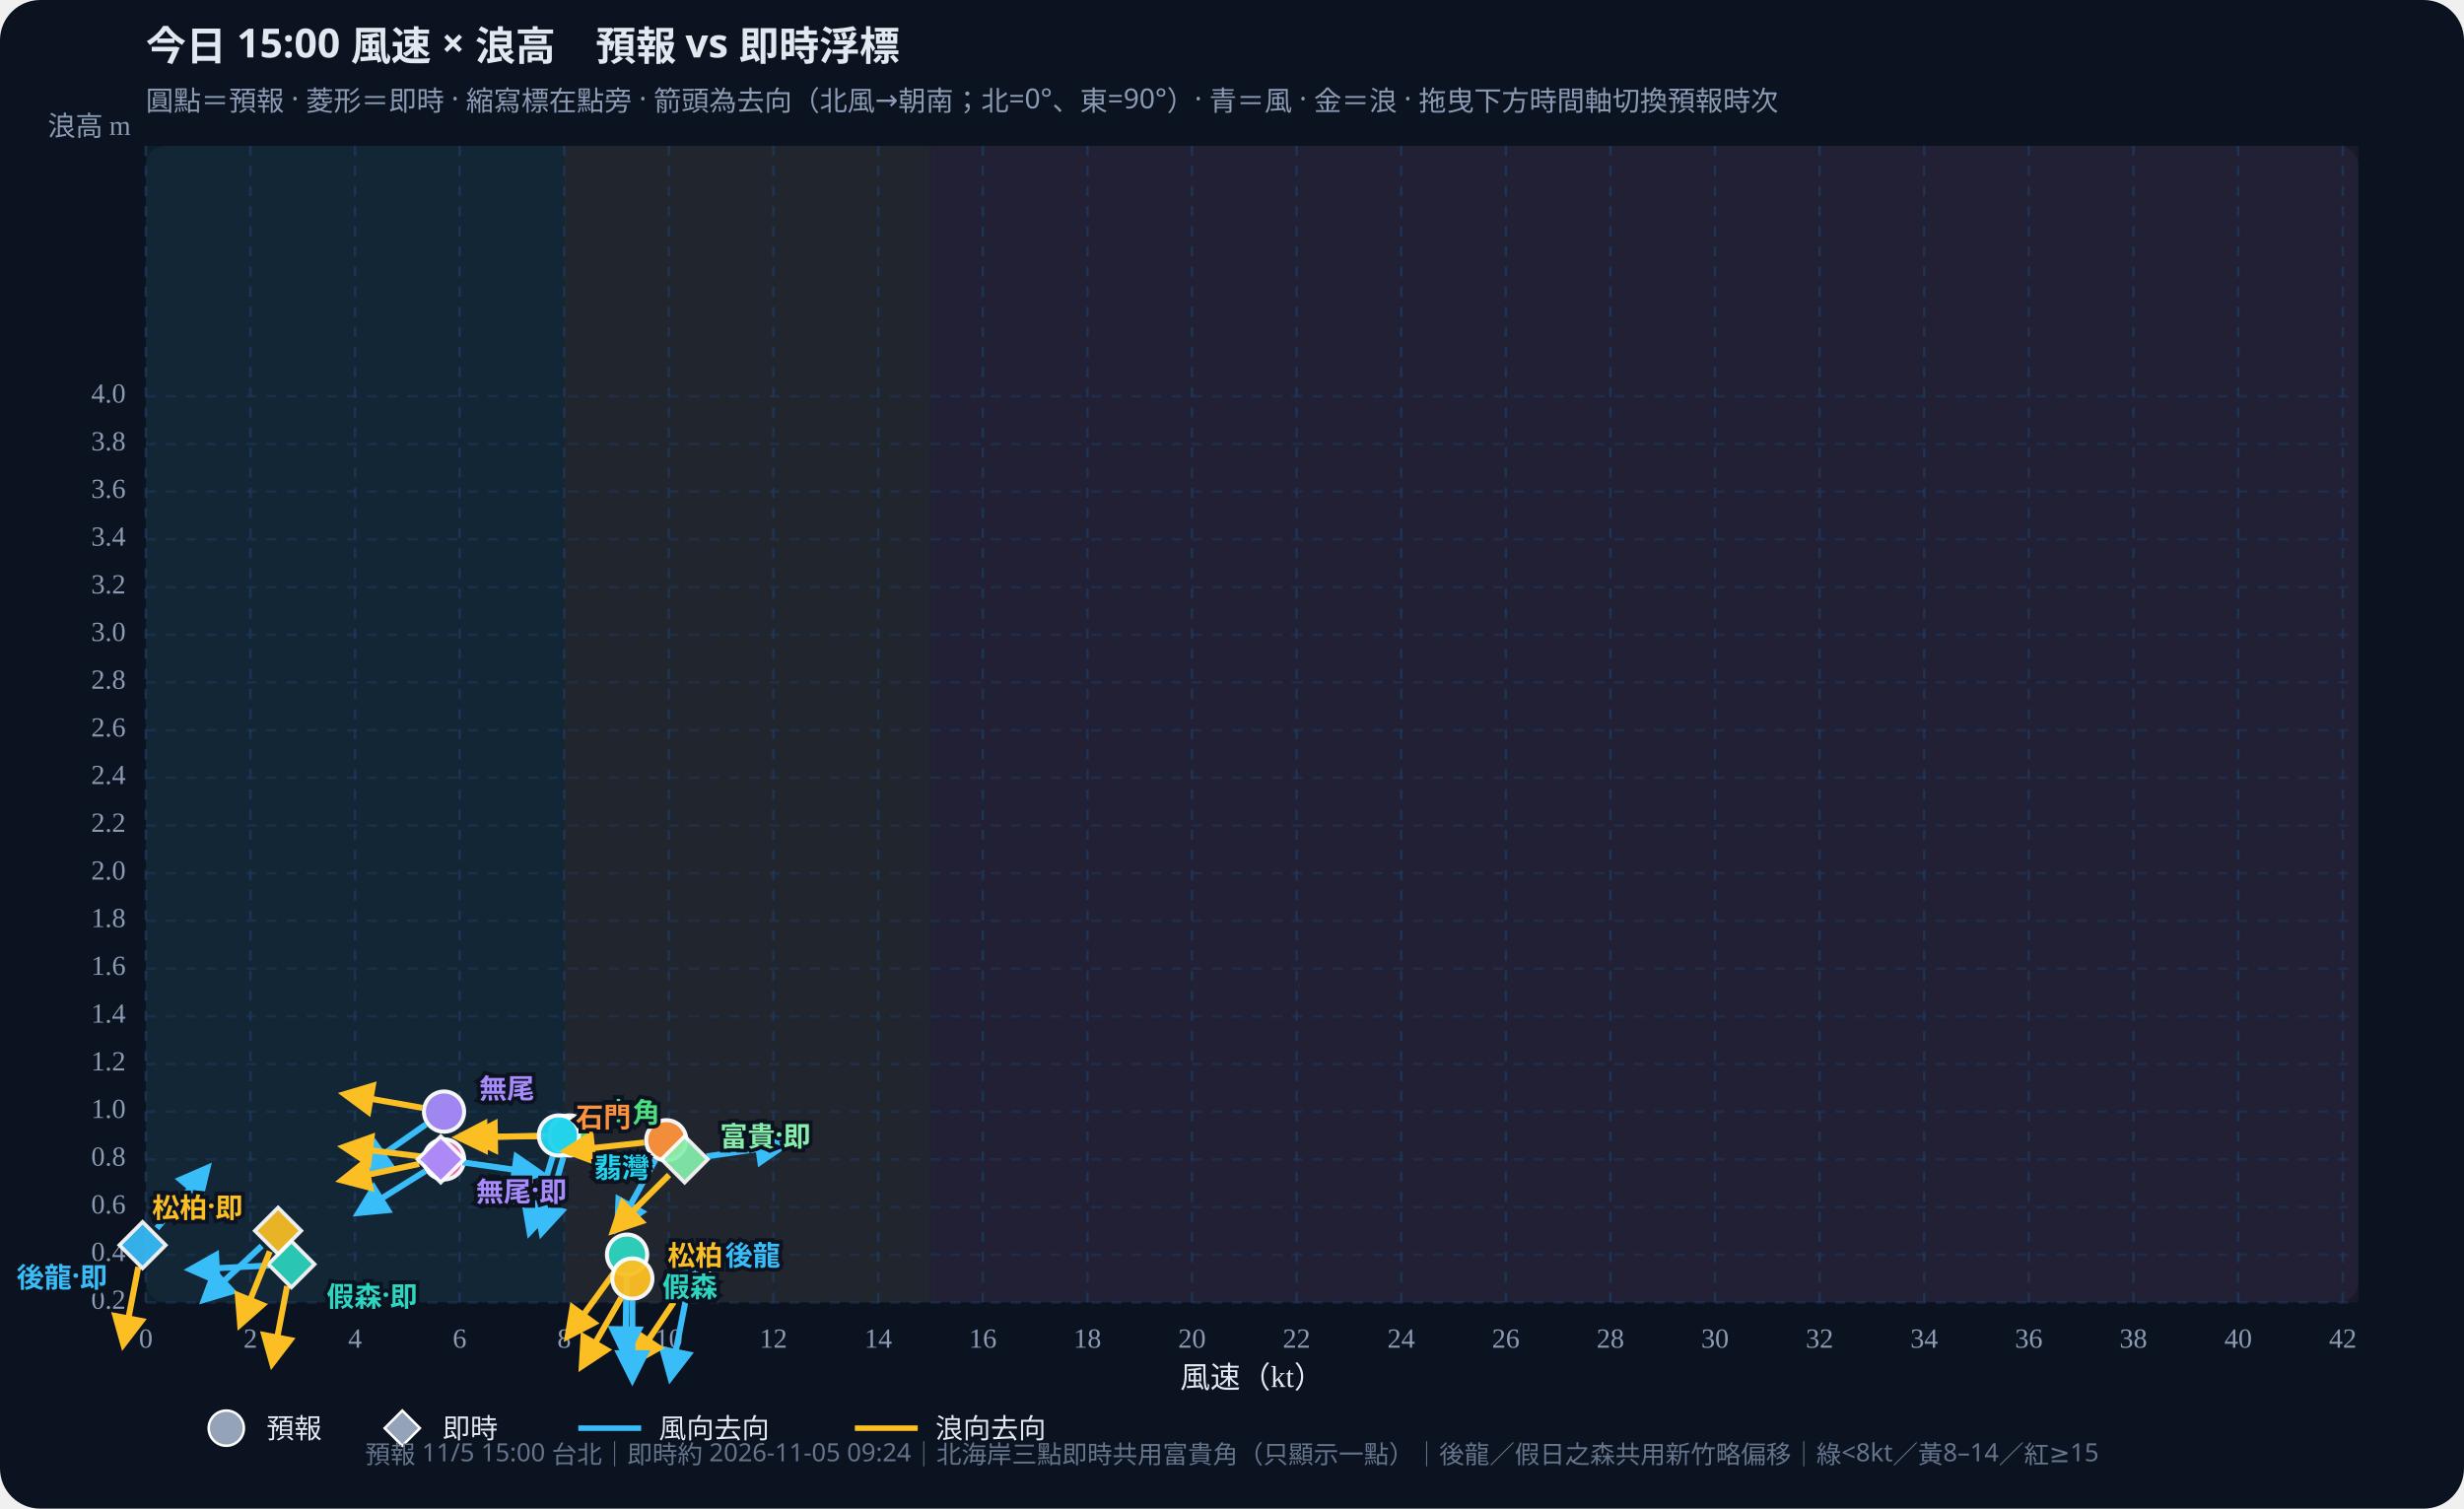
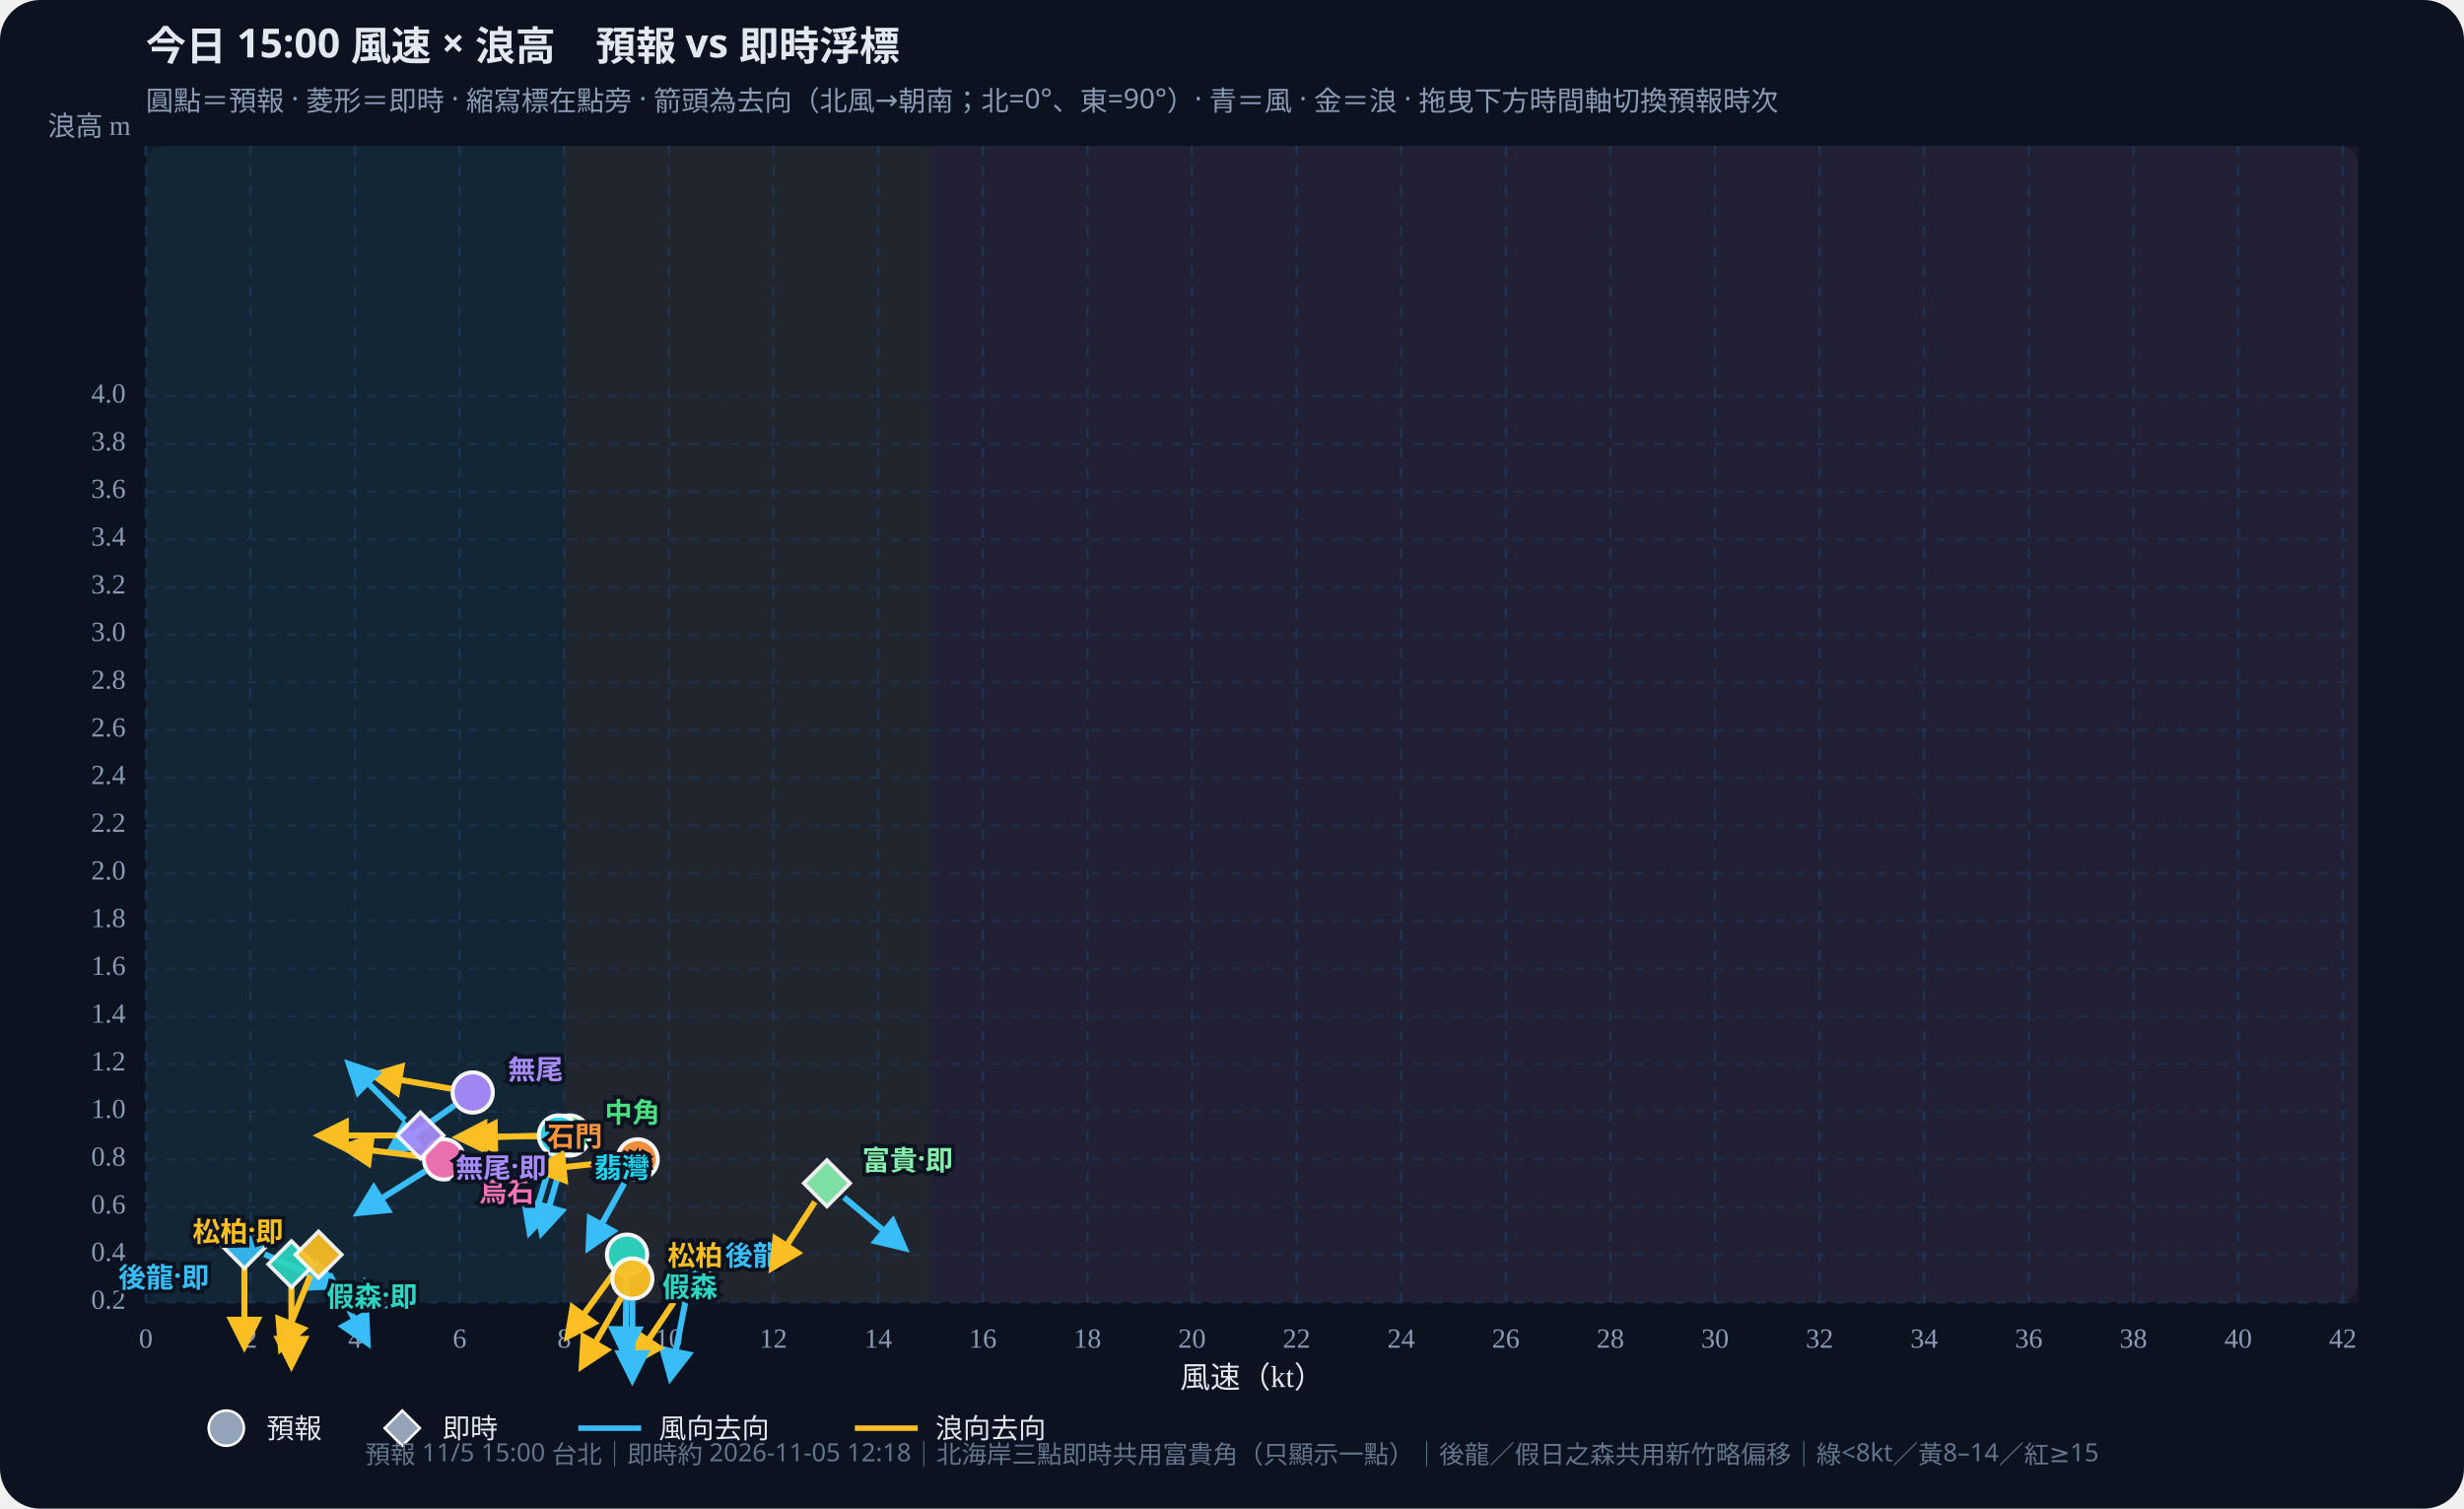
<svg xmlns="http://www.w3.org/2000/svg" id="wws-svg" viewBox="0 0 980 600" role="img" aria-label="風速與浪高散佈圖，可拖曳時間軸切換預報時次" style="width:100%;height:auto;display:block">
  <rect width="980" height="600" fill="#0b1220" rx="16" />
  <rect x="58" y="58" width="880" height="460" fill="#111a2e" rx="8" />
  <rect x="58.0" y="58" width="166.4" height="460" fill="#34d399" opacity="0.07" />
  <rect x="224.4" y="58" width="145.6" height="460" fill="#fbbf24" opacity="0.07" />
  <rect x="370.1" y="58" width="567.9" height="460" fill="#fb7185" opacity="0.07" />
  <defs>
    <marker id="arrow-38bdf8" viewBox="0 0 10 10" refX="8" refY="5" markerWidth="6" markerHeight="6" orient="auto-start-reverse">
      <path d="M0,0 L10,5 L0,10 z" fill="#38bdf8" />
    </marker>
    <marker id="arrow-fbbf24" viewBox="0 0 10 10" refX="8" refY="5" markerWidth="6" markerHeight="6" orient="auto-start-reverse">
      <path d="M0,0 L10,5 L0,10 z" fill="#fbbf24" />
    </marker>
  </defs>
  <text id="wws-title" x="58" y="24" fill="#e2e8f0" font-size="16" font-weight="700" font-family="Noto Sans TC,system-ui,sans-serif">今日 15:00 風速 × 浪高　預報 vs 即時浮標</text>
  <text x="58" y="44" fill="#8b9bb4" font-size="11" font-family="Noto Sans TC,system-ui,sans-serif">圓點＝預報 · 菱形＝即時 · 縮寫標在點旁 · 箭頭為去向（北風→朝南；北=0°、東=90°）· 青＝風 · 金＝浪 · 拖曳下方時間軸切換預報時次</text>
  <line x1="58.0" y1="58" x2="58.0" y2="518" stroke="#1e3a5f" stroke-dasharray="4 4" opacity="0.7" />
  <text x="58.0" y="536" text-anchor="middle" fill="#8b9bb4" font-size="11">0</text>
  <line x1="99.6" y1="58" x2="99.6" y2="518" stroke="#1e3a5f" stroke-dasharray="4 4" opacity="0.7" />
  <text x="99.6" y="536" text-anchor="middle" fill="#8b9bb4" font-size="11">2</text>
  <line x1="141.2" y1="58" x2="141.2" y2="518" stroke="#1e3a5f" stroke-dasharray="4 4" opacity="0.7" />
  <text x="141.2" y="536" text-anchor="middle" fill="#8b9bb4" font-size="11">4</text>
  <line x1="182.8" y1="58" x2="182.8" y2="518" stroke="#1e3a5f" stroke-dasharray="4 4" opacity="0.7" />
  <text x="182.8" y="536" text-anchor="middle" fill="#8b9bb4" font-size="11">6</text>
  <line x1="224.4" y1="58" x2="224.4" y2="518" stroke="#1e3a5f" stroke-dasharray="4 4" opacity="0.7" />
  <text x="224.4" y="536" text-anchor="middle" fill="#8b9bb4" font-size="11">8</text>
  <line x1="266.0" y1="58" x2="266.0" y2="518" stroke="#1e3a5f" stroke-dasharray="4 4" opacity="0.7" />
  <text x="266.0" y="536" text-anchor="middle" fill="#8b9bb4" font-size="11">10</text>
  <line x1="307.6" y1="58" x2="307.6" y2="518" stroke="#1e3a5f" stroke-dasharray="4 4" opacity="0.7" />
  <text x="307.6" y="536" text-anchor="middle" fill="#8b9bb4" font-size="11">12</text>
  <line x1="349.3" y1="58" x2="349.3" y2="518" stroke="#1e3a5f" stroke-dasharray="4 4" opacity="0.7" />
  <text x="349.3" y="536" text-anchor="middle" fill="#8b9bb4" font-size="11">14</text>
  <line x1="390.9" y1="58" x2="390.9" y2="518" stroke="#1e3a5f" stroke-dasharray="4 4" opacity="0.7" />
  <text x="390.9" y="536" text-anchor="middle" fill="#8b9bb4" font-size="11">16</text>
  <line x1="432.5" y1="58" x2="432.5" y2="518" stroke="#1e3a5f" stroke-dasharray="4 4" opacity="0.7" />
  <text x="432.5" y="536" text-anchor="middle" fill="#8b9bb4" font-size="11">18</text>
  <line x1="474.1" y1="58" x2="474.1" y2="518" stroke="#1e3a5f" stroke-dasharray="4 4" opacity="0.7" />
  <text x="474.1" y="536" text-anchor="middle" fill="#8b9bb4" font-size="11">20</text>
  <line x1="515.7" y1="58" x2="515.7" y2="518" stroke="#1e3a5f" stroke-dasharray="4 4" opacity="0.7" />
  <text x="515.7" y="536" text-anchor="middle" fill="#8b9bb4" font-size="11">22</text>
  <line x1="557.3" y1="58" x2="557.3" y2="518" stroke="#1e3a5f" stroke-dasharray="4 4" opacity="0.7" />
  <text x="557.3" y="536" text-anchor="middle" fill="#8b9bb4" font-size="11">24</text>
  <line x1="598.9" y1="58" x2="598.9" y2="518" stroke="#1e3a5f" stroke-dasharray="4 4" opacity="0.7" />
  <text x="598.9" y="536" text-anchor="middle" fill="#8b9bb4" font-size="11">26</text>
  <line x1="640.5" y1="58" x2="640.5" y2="518" stroke="#1e3a5f" stroke-dasharray="4 4" opacity="0.7" />
  <text x="640.5" y="536" text-anchor="middle" fill="#8b9bb4" font-size="11">28</text>
  <line x1="682.1" y1="58" x2="682.1" y2="518" stroke="#1e3a5f" stroke-dasharray="4 4" opacity="0.7" />
  <text x="682.1" y="536" text-anchor="middle" fill="#8b9bb4" font-size="11">30</text>
  <line x1="723.7" y1="58" x2="723.7" y2="518" stroke="#1e3a5f" stroke-dasharray="4 4" opacity="0.7" />
  <text x="723.7" y="536" text-anchor="middle" fill="#8b9bb4" font-size="11">32</text>
  <line x1="765.3" y1="58" x2="765.3" y2="518" stroke="#1e3a5f" stroke-dasharray="4 4" opacity="0.7" />
  <text x="765.3" y="536" text-anchor="middle" fill="#8b9bb4" font-size="11">34</text>
  <line x1="806.9" y1="58" x2="806.9" y2="518" stroke="#1e3a5f" stroke-dasharray="4 4" opacity="0.7" />
  <text x="806.9" y="536" text-anchor="middle" fill="#8b9bb4" font-size="11">36</text>
  <line x1="848.5" y1="58" x2="848.5" y2="518" stroke="#1e3a5f" stroke-dasharray="4 4" opacity="0.7" />
  <text x="848.5" y="536" text-anchor="middle" fill="#8b9bb4" font-size="11">38</text>
  <line x1="890.2" y1="58" x2="890.2" y2="518" stroke="#1e3a5f" stroke-dasharray="4 4" opacity="0.7" />
  <text x="890.2" y="536" text-anchor="middle" fill="#8b9bb4" font-size="11">40</text>
  <line x1="931.8" y1="58" x2="931.8" y2="518" stroke="#1e3a5f" stroke-dasharray="4 4" opacity="0.7" />
  <text x="931.8" y="536" text-anchor="middle" fill="#8b9bb4" font-size="11">42</text>
  <line x1="58" y1="518.0" x2="938" y2="518.0" stroke="#1e3a5f" stroke-dasharray="4 4" opacity="0.5" />
  <text x="50" y="518.0" text-anchor="end" dominant-baseline="middle" fill="#8b9bb4" font-size="11">0.2</text>
  <line x1="58" y1="499.0" x2="938" y2="499.0" stroke="#1e3a5f" stroke-dasharray="4 4" opacity="0.5" />
  <text x="50" y="499.0" text-anchor="end" dominant-baseline="middle" fill="#8b9bb4" font-size="11">0.4</text>
  <line x1="58" y1="480.1" x2="938" y2="480.1" stroke="#1e3a5f" stroke-dasharray="4 4" opacity="0.5" />
  <text x="50" y="480.1" text-anchor="end" dominant-baseline="middle" fill="#8b9bb4" font-size="11">0.6</text>
  <line x1="58" y1="461.1" x2="938" y2="461.1" stroke="#1e3a5f" stroke-dasharray="4 4" opacity="0.5" />
  <text x="50" y="461.1" text-anchor="end" dominant-baseline="middle" fill="#8b9bb4" font-size="11">0.8</text>
  <line x1="58" y1="442.1" x2="938" y2="442.1" stroke="#1e3a5f" stroke-dasharray="4 4" opacity="0.5" />
  <text x="50" y="442.1" text-anchor="end" dominant-baseline="middle" fill="#8b9bb4" font-size="11">1.0</text>
  <line x1="58" y1="423.2" x2="938" y2="423.2" stroke="#1e3a5f" stroke-dasharray="4 4" opacity="0.5" />
  <text x="50" y="423.2" text-anchor="end" dominant-baseline="middle" fill="#8b9bb4" font-size="11">1.2</text>
  <line x1="58" y1="404.2" x2="938" y2="404.2" stroke="#1e3a5f" stroke-dasharray="4 4" opacity="0.5" />
  <text x="50" y="404.2" text-anchor="end" dominant-baseline="middle" fill="#8b9bb4" font-size="11">1.4</text>
  <line x1="58" y1="385.2" x2="938" y2="385.2" stroke="#1e3a5f" stroke-dasharray="4 4" opacity="0.5" />
  <text x="50" y="385.2" text-anchor="end" dominant-baseline="middle" fill="#8b9bb4" font-size="11">1.6</text>
  <line x1="58" y1="366.2" x2="938" y2="366.2" stroke="#1e3a5f" stroke-dasharray="4 4" opacity="0.5" />
  <text x="50" y="366.2" text-anchor="end" dominant-baseline="middle" fill="#8b9bb4" font-size="11">1.8</text>
  <line x1="58" y1="347.3" x2="938" y2="347.3" stroke="#1e3a5f" stroke-dasharray="4 4" opacity="0.5" />
  <text x="50" y="347.3" text-anchor="end" dominant-baseline="middle" fill="#8b9bb4" font-size="11">2.0</text>
  <line x1="58" y1="328.3" x2="938" y2="328.3" stroke="#1e3a5f" stroke-dasharray="4 4" opacity="0.5" />
  <text x="50" y="328.3" text-anchor="end" dominant-baseline="middle" fill="#8b9bb4" font-size="11">2.2</text>
  <line x1="58" y1="309.3" x2="938" y2="309.3" stroke="#1e3a5f" stroke-dasharray="4 4" opacity="0.5" />
  <text x="50" y="309.3" text-anchor="end" dominant-baseline="middle" fill="#8b9bb4" font-size="11">2.4</text>
  <line x1="58" y1="290.4" x2="938" y2="290.4" stroke="#1e3a5f" stroke-dasharray="4 4" opacity="0.5" />
  <text x="50" y="290.4" text-anchor="end" dominant-baseline="middle" fill="#8b9bb4" font-size="11">2.6</text>
  <line x1="58" y1="271.4" x2="938" y2="271.4" stroke="#1e3a5f" stroke-dasharray="4 4" opacity="0.5" />
  <text x="50" y="271.4" text-anchor="end" dominant-baseline="middle" fill="#8b9bb4" font-size="11">2.8</text>
  <line x1="58" y1="252.4" x2="938" y2="252.4" stroke="#1e3a5f" stroke-dasharray="4 4" opacity="0.5" />
  <text x="50" y="252.4" text-anchor="end" dominant-baseline="middle" fill="#8b9bb4" font-size="11">3.0</text>
  <line x1="58" y1="233.5" x2="938" y2="233.5" stroke="#1e3a5f" stroke-dasharray="4 4" opacity="0.5" />
  <text x="50" y="233.5" text-anchor="end" dominant-baseline="middle" fill="#8b9bb4" font-size="11">3.2</text>
  <line x1="58" y1="214.5" x2="938" y2="214.5" stroke="#1e3a5f" stroke-dasharray="4 4" opacity="0.5" />
  <text x="50" y="214.5" text-anchor="end" dominant-baseline="middle" fill="#8b9bb4" font-size="11">3.4</text>
  <line x1="58" y1="195.5" x2="938" y2="195.5" stroke="#1e3a5f" stroke-dasharray="4 4" opacity="0.5" />
  <text x="50" y="195.5" text-anchor="end" dominant-baseline="middle" fill="#8b9bb4" font-size="11">3.6</text>
  <line x1="58" y1="176.6" x2="938" y2="176.6" stroke="#1e3a5f" stroke-dasharray="4 4" opacity="0.5" />
  <text x="50" y="176.6" text-anchor="end" dominant-baseline="middle" fill="#8b9bb4" font-size="11">3.8</text>
  <line x1="58" y1="157.6" x2="938" y2="157.6" stroke="#1e3a5f" stroke-dasharray="4 4" opacity="0.5" />
  <text x="50" y="157.6" text-anchor="end" dominant-baseline="middle" fill="#8b9bb4" font-size="11">4.0</text>
  <text x="498" y="552" text-anchor="middle" fill="#e2e8f0" font-size="12">風速（kt）</text>
  <text x="52" y="54" text-anchor="end" fill="#8b9bb4" font-size="11">浪高 m</text>
  <g id="wws-forecast-layer">
    <line x1="272.7" y1="517.2" x2="266.7" y2="547.8" stroke="#38bdf8" stroke-width="2.4" marker-end="url(#arrow-38bdf8)" />
    <line x1="269.4" y1="515.8" x2="252.0" y2="541.7" stroke="#fbbf24" stroke-width="2.4" marker-end="url(#arrow-fbbf24)" />
    <circle cx="274.4" cy="508.5" r="8.0" fill="#38bdf8" stroke="#fff" stroke-width="1.6" opacity="0.95" />
    <line x1="249.2" y1="507.8" x2="248.7" y2="539.0" stroke="#38bdf8" stroke-width="2.4" marker-end="url(#arrow-38bdf8)" />
    <line x1="244.2" y1="506.2" x2="225.9" y2="531.4" stroke="#fbbf24" stroke-width="2.4" marker-end="url(#arrow-fbbf24)" />
    <circle cx="249.4" cy="499.0" r="8.0" fill="#2dd4bf" stroke="#fff" stroke-width="1.6" opacity="0.95" />
    <line x1="251.5" y1="517.3" x2="251.5" y2="548.5" stroke="#38bdf8" stroke-width="2.4" marker-end="url(#arrow-38bdf8)" />
    <line x1="247.1" y1="516.1" x2="231.5" y2="543.2" stroke="#fbbf24" stroke-width="2.4" marker-end="url(#arrow-fbbf24)" />
    <circle cx="251.5" cy="508.5" r="8.0" fill="#fbbf24" stroke="#fff" stroke-width="1.6" opacity="0.95" />
    <line x1="224.1" y1="460.1" x2="215.5" y2="490.1" stroke="#38bdf8" stroke-width="2.4" marker-end="url(#arrow-38bdf8)" />
    <line x1="217.7" y1="451.8" x2="186.5" y2="452.3" stroke="#fbbf24" stroke-width="2.4" marker-end="url(#arrow-fbbf24)" />
    <circle cx="226.5" cy="451.6" r="8.0" fill="#4ade80" stroke="#fff" stroke-width="1.6" opacity="0.95" />
    <line x1="219.8" y1="460.0" x2="210.7" y2="489.9" stroke="#38bdf8" stroke-width="2.4" marker-end="url(#arrow-38bdf8)" />
    <line x1="213.6" y1="451.8" x2="182.4" y2="452.3" stroke="#fbbf24" stroke-width="2.4" marker-end="url(#arrow-fbbf24)" />
    <circle cx="222.3" cy="451.6" r="8.0" fill="#22d3ee" stroke="#fff" stroke-width="1.6" opacity="0.95" />
-     <line x1="260.7" y1="461.2" x2="245.6" y2="488.5" stroke="#38bdf8" stroke-width="2.4" marker-end="url(#arrow-38bdf8)" />
-     <line x1="256.2" y1="454.4" x2="225.2" y2="457.7" stroke="#fbbf24" stroke-width="2.4" marker-end="url(#arrow-fbbf24)" />
-     <circle cx="265.0" cy="453.5" r="8.0" fill="#fb923c" stroke="#fff" stroke-width="1.6" opacity="0.95" />
-     <line x1="169.4" y1="447.2" x2="143.8" y2="465.1" stroke="#38bdf8" stroke-width="2.4" marker-end="url(#arrow-38bdf8)" />
-     <line x1="167.9" y1="440.6" x2="137.2" y2="435.2" stroke="#fbbf24" stroke-width="2.4" marker-end="url(#arrow-fbbf24)" />
-     <circle cx="176.6" cy="442.1" r="8.0" fill="#a78bfa" stroke="#fff" stroke-width="1.6" opacity="0.95" />
+     <line x1="249.3" y1="468.8" x2="234.2" y2="496.1" stroke="#38bdf8" stroke-width="2.4" marker-end="url(#arrow-38bdf8)" />
+     <line x1="244.8" y1="462.0" x2="213.8" y2="465.3" stroke="#fbbf24" stroke-width="2.4" marker-end="url(#arrow-fbbf24)" />
+     <circle cx="253.6" cy="461.1" r="8.0" fill="#fb923c" stroke="#fff" stroke-width="1.6" opacity="0.95" />
+     <line x1="180.8" y1="439.6" x2="155.3" y2="457.5" stroke="#38bdf8" stroke-width="2.4" marker-end="url(#arrow-38bdf8)" />
+     <line x1="179.4" y1="433.0" x2="148.6" y2="427.6" stroke="#fbbf24" stroke-width="2.4" marker-end="url(#arrow-fbbf24)" />
+     <circle cx="188.0" cy="434.5" r="8.0" fill="#a78bfa" stroke="#fff" stroke-width="1.6" opacity="0.95" />
    <line x1="169.1" y1="465.8" x2="142.7" y2="482.3" stroke="#38bdf8" stroke-width="2.4" marker-end="url(#arrow-38bdf8)" />
    <line x1="167.8" y1="460.0" x2="136.9" y2="456.2" stroke="#fbbf24" stroke-width="2.4" marker-end="url(#arrow-fbbf24)" />
    <circle cx="176.6" cy="461.1" r="8.0" fill="#f472b6" stroke="#fff" stroke-width="1.6" opacity="0.95" />
    <text x="288.4" y="498.5" text-anchor="start" dominant-baseline="central" fill="#38bdf8" font-size="11" font-weight="700" font-family="Noto Sans TC,system-ui,sans-serif" stroke="#0b1220" stroke-width="3" paint-order="stroke">後龍</text>
    <text x="263.4" y="511.0" text-anchor="start" dominant-baseline="central" fill="#2dd4bf" font-size="11" font-weight="700" font-family="Noto Sans TC,system-ui,sans-serif" stroke="#0b1220" stroke-width="3" paint-order="stroke">假森</text>
    <text x="265.5" y="498.5" text-anchor="start" dominant-baseline="central" fill="#fbbf24" font-size="11" font-weight="700" font-family="Noto Sans TC,system-ui,sans-serif" stroke="#0b1220" stroke-width="3" paint-order="stroke">松柏</text>
    <text x="240.5" y="441.6" text-anchor="start" dominant-baseline="central" fill="#4ade80" font-size="11" font-weight="700" font-family="Noto Sans TC,system-ui,sans-serif" stroke="#0b1220" stroke-width="3" paint-order="stroke">中角</text>
    <text x="236.3" y="463.6" text-anchor="start" dominant-baseline="central" fill="#22d3ee" font-size="11" font-weight="700" font-family="Noto Sans TC,system-ui,sans-serif" stroke="#0b1220" stroke-width="3" paint-order="stroke">翡灣</text>
-     <text x="251.0" y="443.5" text-anchor="end" dominant-baseline="central" fill="#fb923c" font-size="11" font-weight="700" font-family="Noto Sans TC,system-ui,sans-serif" stroke="#0b1220" stroke-width="3" paint-order="stroke">石門</text>
-     <text x="190.6" y="432.1" text-anchor="start" dominant-baseline="central" fill="#a78bfa" font-size="11" font-weight="700" font-family="Noto Sans TC,system-ui,sans-serif" stroke="#0b1220" stroke-width="3" paint-order="stroke">無尾</text>
+     <text x="239.6" y="451.1" text-anchor="end" dominant-baseline="central" fill="#fb923c" font-size="11" font-weight="700" font-family="Noto Sans TC,system-ui,sans-serif" stroke="#0b1220" stroke-width="3" paint-order="stroke">石門</text>
+     <text x="202.0" y="424.5" text-anchor="start" dominant-baseline="central" fill="#a78bfa" font-size="11" font-weight="700" font-family="Noto Sans TC,system-ui,sans-serif" stroke="#0b1220" stroke-width="3" paint-order="stroke">無尾</text>
    <text x="190.6" y="473.1" text-anchor="start" dominant-baseline="central" fill="#f472b6" font-size="11" font-weight="700" font-family="Noto Sans TC,system-ui,sans-serif" stroke="#0b1220" stroke-width="3" paint-order="stroke">烏石</text>
  </g>
  <g id="wws-live-layer">
-     <line x1="62.4" y1="488.5" x2="82.4" y2="464.6" stroke="#38bdf8" stroke-width="2.4" marker-end="url(#arrow-38bdf8)" />
-     <line x1="55.0" y1="503.9" x2="49.1" y2="534.5" stroke="#fbbf24" stroke-width="2.4" marker-end="url(#arrow-fbbf24)" />
-     <polygon points="56.7,486.0 65.9,495.2 56.7,504.4 47.5,495.2" fill="#38bdf8" stroke="#fff" stroke-width="1.5" opacity="0.92" />
-     <line x1="107.1" y1="503.3" x2="75.9" y2="504.9" stroke="#38bdf8" stroke-width="2.4" marker-end="url(#arrow-38bdf8)" />
-     <line x1="114.2" y1="511.5" x2="108.3" y2="542.1" stroke="#fbbf24" stroke-width="2.4" marker-end="url(#arrow-fbbf24)" />
+     <line x1="105.2" y1="498.8" x2="133.7" y2="511.5" stroke="#38bdf8" stroke-width="2.4" marker-end="url(#arrow-38bdf8)" />
+     <line x1="97.2" y1="504.0" x2="97.2" y2="535.2" stroke="#fbbf24" stroke-width="2.4" marker-end="url(#arrow-fbbf24)" />
+     <polygon points="97.2,486.0 106.4,495.2 97.2,504.4 88.0,495.2" fill="#38bdf8" stroke="#fff" stroke-width="1.5" opacity="0.92" />
+     <line x1="123.9" y1="506.4" x2="152.4" y2="519.1" stroke="#38bdf8" stroke-width="2.4" marker-end="url(#arrow-38bdf8)" />
+     <line x1="115.9" y1="511.6" x2="115.9" y2="542.8" stroke="#fbbf24" stroke-width="2.4" marker-end="url(#arrow-fbbf24)" />
    <polygon points="115.9,493.6 125.1,502.8 115.9,512.0 106.7,502.8" fill="#2dd4bf" stroke="#fff" stroke-width="1.5" opacity="0.92" />
-     <line x1="104.1" y1="495.5" x2="81.3" y2="516.8" stroke="#38bdf8" stroke-width="2.4" marker-end="url(#arrow-38bdf8)" />
-     <line x1="107.3" y1="497.7" x2="95.6" y2="526.6" stroke="#fbbf24" stroke-width="2.4" marker-end="url(#arrow-fbbf24)" />
-     <polygon points="110.6,480.3 119.8,489.5 110.6,498.7 101.4,489.5" fill="#fbbf24" stroke="#fff" stroke-width="1.5" opacity="0.92" />
-     <line x1="281.0" y1="459.9" x2="311.9" y2="455.5" stroke="#38bdf8" stroke-width="2.4" marker-end="url(#arrow-38bdf8)" />
-     <line x1="266.1" y1="467.3" x2="244.0" y2="489.4" stroke="#fbbf24" stroke-width="2.4" marker-end="url(#arrow-fbbf24)" />
-     <polygon points="272.3,451.9 281.5,461.1 272.3,470.3 263.1,461.1" fill="#86efac" stroke="#fff" stroke-width="1.5" opacity="0.92" />
-     <line x1="184.0" y1="462.3" x2="214.9" y2="466.7" stroke="#38bdf8" stroke-width="2.4" marker-end="url(#arrow-38bdf8)" />
-     <line x1="166.7" y1="462.9" x2="136.1" y2="469.4" stroke="#fbbf24" stroke-width="2.4" marker-end="url(#arrow-fbbf24)" />
-     <polygon points="175.3,451.9 184.5,461.1 175.3,470.3 166.1,461.1" fill="#a78bfa" stroke="#fff" stroke-width="1.5" opacity="0.92" />
-     <text x="42.7" y="507.2" text-anchor="end" dominant-baseline="central" fill="#38bdf8" font-size="11" font-weight="700" font-family="Noto Sans TC,system-ui,sans-serif" stroke="#0b1220" stroke-width="3" paint-order="stroke">後龍·即</text>
+     <line x1="131.0" y1="506.7" x2="146.1" y2="534.0" stroke="#38bdf8" stroke-width="2.4" marker-end="url(#arrow-38bdf8)" />
+     <line x1="123.5" y1="507.2" x2="111.8" y2="536.1" stroke="#fbbf24" stroke-width="2.4" marker-end="url(#arrow-fbbf24)" />
+     <polygon points="126.7,489.8 135.9,499.0 126.7,508.2 117.5,499.0" fill="#fbbf24" stroke="#fff" stroke-width="1.5" opacity="0.92" />
+     <line x1="335.7" y1="476.2" x2="359.6" y2="496.3" stroke="#38bdf8" stroke-width="2.4" marker-end="url(#arrow-38bdf8)" />
+     <line x1="324.1" y1="478.0" x2="307.2" y2="504.1" stroke="#fbbf24" stroke-width="2.4" marker-end="url(#arrow-fbbf24)" />
+     <polygon points="328.9,461.4 338.1,470.6 328.9,479.8 319.7,470.6" fill="#86efac" stroke="#fff" stroke-width="1.5" opacity="0.92" />
+     <line x1="161.0" y1="445.4" x2="138.9" y2="423.3" stroke="#38bdf8" stroke-width="2.4" marker-end="url(#arrow-38bdf8)" />
+     <line x1="158.4" y1="451.6" x2="127.2" y2="451.6" stroke="#fbbf24" stroke-width="2.4" marker-end="url(#arrow-fbbf24)" />
+     <polygon points="167.2,442.4 176.4,451.6 167.2,460.8 158.0,451.6" fill="#a78bfa" stroke="#fff" stroke-width="1.5" opacity="0.92" />
+     <text x="83.2" y="507.2" text-anchor="end" dominant-baseline="central" fill="#38bdf8" font-size="11" font-weight="700" font-family="Noto Sans TC,system-ui,sans-serif" stroke="#0b1220" stroke-width="3" paint-order="stroke">後龍·即</text>
    <text x="129.9" y="514.8" text-anchor="start" dominant-baseline="central" fill="#2dd4bf" font-size="11" font-weight="700" font-family="Noto Sans TC,system-ui,sans-serif" stroke="#0b1220" stroke-width="3" paint-order="stroke">假森·即</text>
-     <text x="96.6" y="479.5" text-anchor="end" dominant-baseline="central" fill="#fbbf24" font-size="11" font-weight="700" font-family="Noto Sans TC,system-ui,sans-serif" stroke="#0b1220" stroke-width="3" paint-order="stroke">松柏·即</text>
-     <text x="286.3" y="451.1" text-anchor="start" dominant-baseline="central" fill="#86efac" font-size="11" font-weight="700" font-family="Noto Sans TC,system-ui,sans-serif" stroke="#0b1220" stroke-width="3" paint-order="stroke">富貴·即</text>
-     <text x="189.3" y="473.1" text-anchor="start" dominant-baseline="central" fill="#a78bfa" font-size="11" font-weight="700" font-family="Noto Sans TC,system-ui,sans-serif" stroke="#0b1220" stroke-width="3" paint-order="stroke">無尾·即</text>
+     <text x="112.7" y="489.0" text-anchor="end" dominant-baseline="central" fill="#fbbf24" font-size="11" font-weight="700" font-family="Noto Sans TC,system-ui,sans-serif" stroke="#0b1220" stroke-width="3" paint-order="stroke">松柏·即</text>
+     <text x="342.9" y="460.6" text-anchor="start" dominant-baseline="central" fill="#86efac" font-size="11" font-weight="700" font-family="Noto Sans TC,system-ui,sans-serif" stroke="#0b1220" stroke-width="3" paint-order="stroke">富貴·即</text>
+     <text x="181.2" y="463.6" text-anchor="start" dominant-baseline="central" fill="#a78bfa" font-size="11" font-weight="700" font-family="Noto Sans TC,system-ui,sans-serif" stroke="#0b1220" stroke-width="3" paint-order="stroke">無尾·即</text>
  </g>
  <circle cx="90" cy="568" r="7" fill="#94a3b8" stroke="#fff" />
  <text x="106" y="572" fill="#e2e8f0" font-size="11" font-family="Noto Sans TC,system-ui,sans-serif">預報</text>
  <polygon points="160,561 167,568 160,575 153,568" fill="#94a3b8" stroke="#fff" />
  <text x="176" y="572" fill="#e2e8f0" font-size="11" font-family="Noto Sans TC,system-ui,sans-serif">即時</text>
  <line x1="230" y1="568" x2="255" y2="568" stroke="#38bdf8" stroke-width="2.2" />
  <text x="262" y="572" fill="#e2e8f0" font-size="11" font-family="Noto Sans TC,system-ui,sans-serif">風向去向</text>
  <line x1="340" y1="568" x2="365" y2="568" stroke="#fbbf24" stroke-width="2.2" />
  <text x="372" y="572" fill="#e2e8f0" font-size="11" font-family="Noto Sans TC,system-ui,sans-serif">浪向去向</text>
-   <text id="wws-foot" x="490" y="582" text-anchor="middle" fill="#64748b" font-size="10" font-family="Noto Sans TC,system-ui,sans-serif">預報 11/5 15:00 台北｜即時約 2026-11-05 09:24｜北海岸三點即時共用富貴角（只顯示一點）｜後龍／假日之森共用新竹略偏移｜綠&lt;8kt／黃8–14／紅≥15</text>
+   <text id="wws-foot" x="490" y="582" text-anchor="middle" fill="#64748b" font-size="10" font-family="Noto Sans TC,system-ui,sans-serif">預報 11/5 15:00 台北｜即時約 2026-11-05 12:18｜北海岸三點即時共用富貴角（只顯示一點）｜後龍／假日之森共用新竹略偏移｜綠&lt;8kt／黃8–14／紅≥15</text>
</svg>
